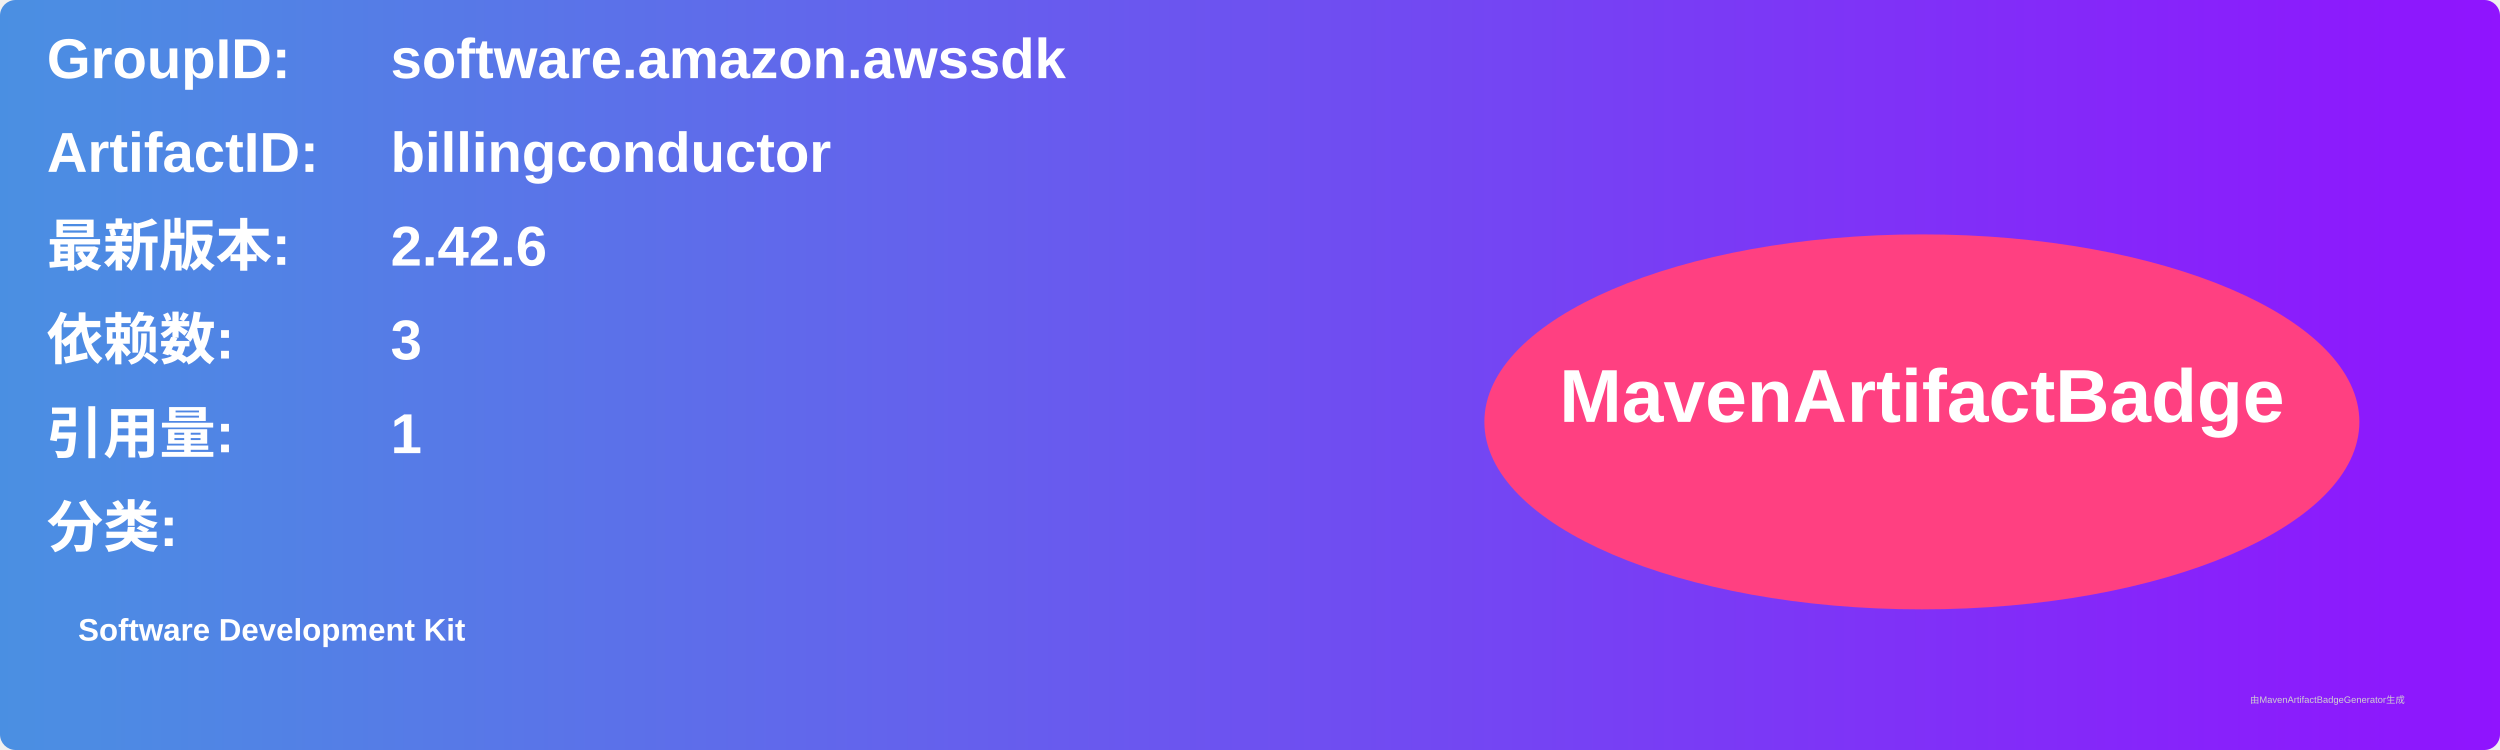
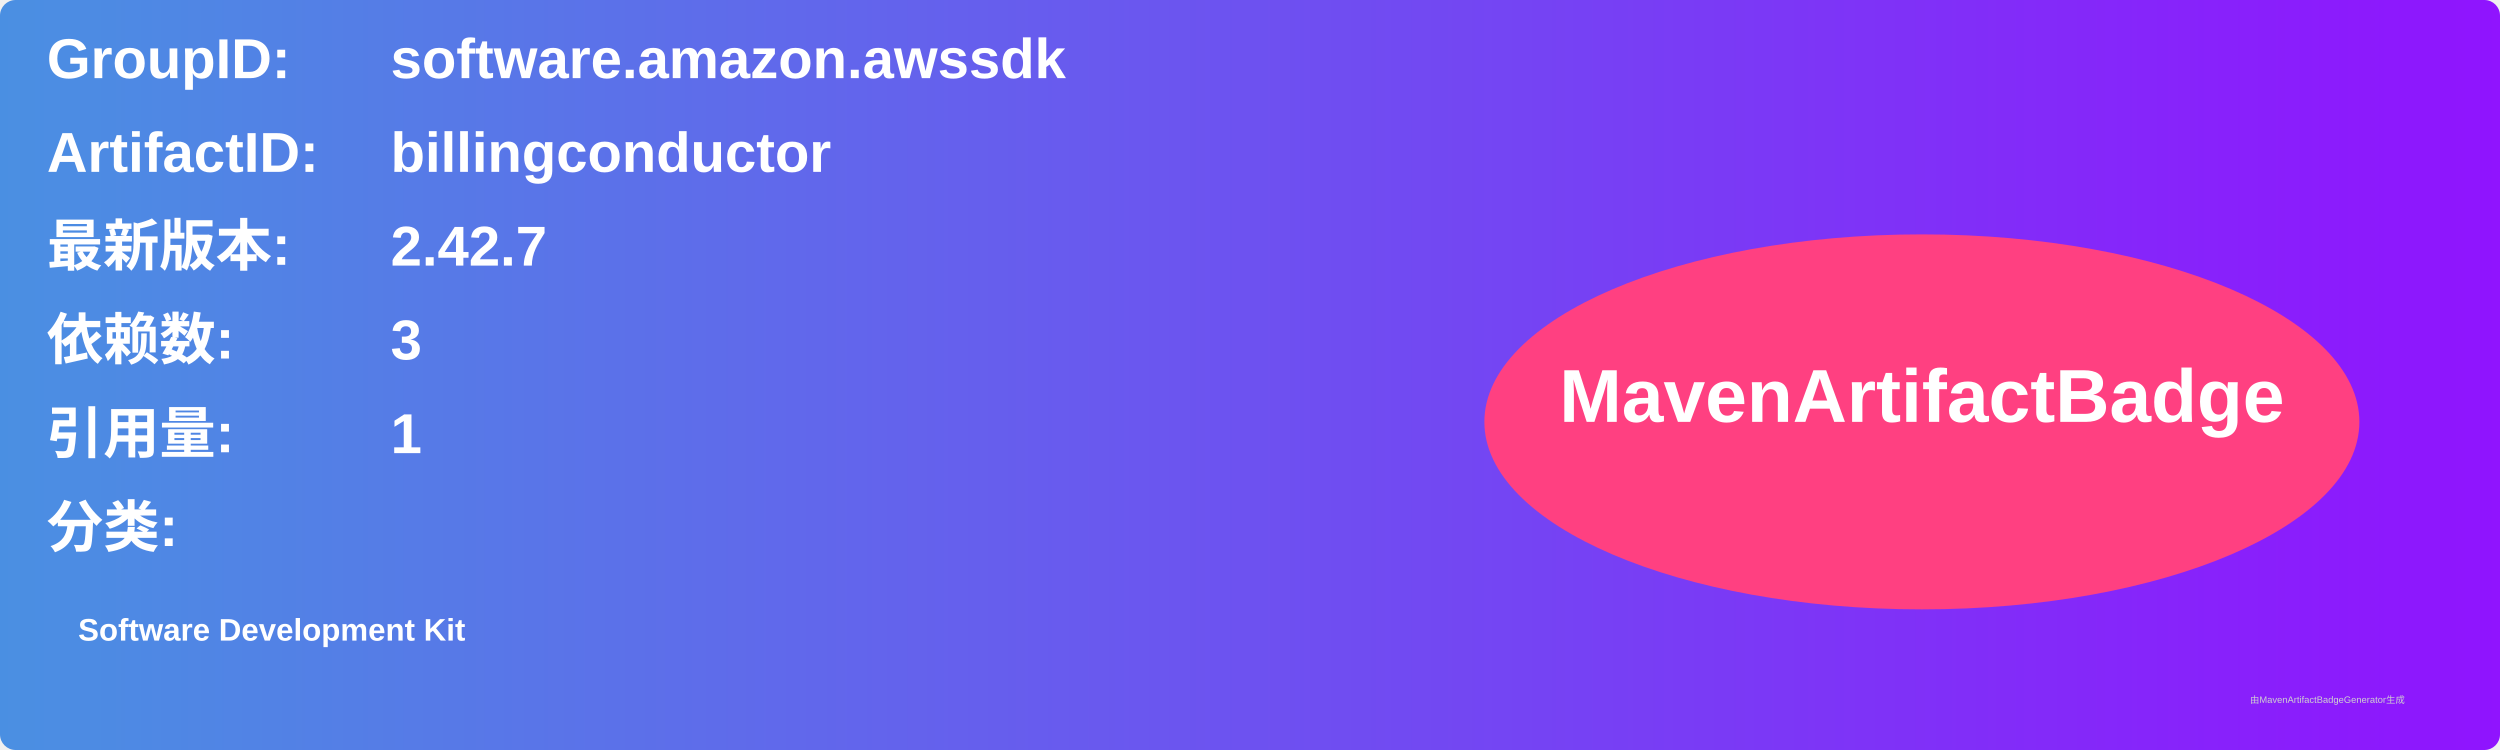
<svg xmlns="http://www.w3.org/2000/svg" width="800" height="240" viewBox="0 0 800 240">
  <linearGradient id="grad" x1="0%" y1="0%" x2="100%" y2="0%">
    <stop offset="0%" stop-color="#4a90e2" />
    <stop offset="100%" stop-color="#9013fe" />
  </linearGradient>
  <rect width="100%" height="100%" rx="5" ry="5" fill="url(#grad)" />
  <g transform="translate(15, 15)">
    <text x="0" y="10" font-family="Arial" font-size="18" fill="white" font-weight="bold" width="260">GroupID:</text>
    <text x="110" y="10" font-family="Arial" font-size="18" fill="white" font-weight="bold" width="460">software.amazon.awssdk</text>
    <text x="0" y="40" font-family="Arial" font-size="18" fill="white" font-weight="bold" width="260">ArtifactID:</text>
    <text x="110" y="40" font-family="Arial" font-size="18" fill="white" font-weight="bold" width="460">billingconductor</text>
    <text x="0" y="70" font-family="Arial" font-size="18" fill="white" font-weight="bold">最新版本:</text>
    <text x="110" y="70" font-family="Arial" font-size="18" fill="white" font-weight="bold">
-       <tspan font-weight="bold">2.42.6</tspan>
+       <tspan font-weight="bold">2.42.7</tspan>
    </text>
    <text x="0" y="100" font-family="Arial" font-size="18" fill="white" font-weight="bold">依赖数: </text>
    <text x="110" y="100" font-family="Arial" font-size="18" fill="white">
      <tspan font-weight="bold">3</tspan>
    </text>
    <text x="0" y="130" font-family="Arial" font-size="18" fill="white" font-weight="bold">引用量: </text>
    <text x="110" y="130" font-family="Arial" font-size="18" fill="white">
      <tspan font-weight="bold">1</tspan>
    </text>
    <text x="0" y="160" font-family="Arial" font-size="18" fill="white" font-weight="bold">分类:</text>
    <text x="10" y="190" font-family="Arial" font-size="10" fill="white">
      <tspan font-weight="bold">Software Development Kit</tspan>
    </text>
    <ellipse cx="600" cy="120" rx="140" ry="60" fill="#ff4081" />
    <text x="600" y="120" text-anchor="middle" font-family="Arial" font-size="24" fill="white" font-weight="bold">MavenArtifactBadge</text>
  </g>
  <text x="720" y="225" font-family="Arial" font-size="3" fill="#d0d0d0">由MavenArtifactBadgeGenerator生成</text>
</svg>
